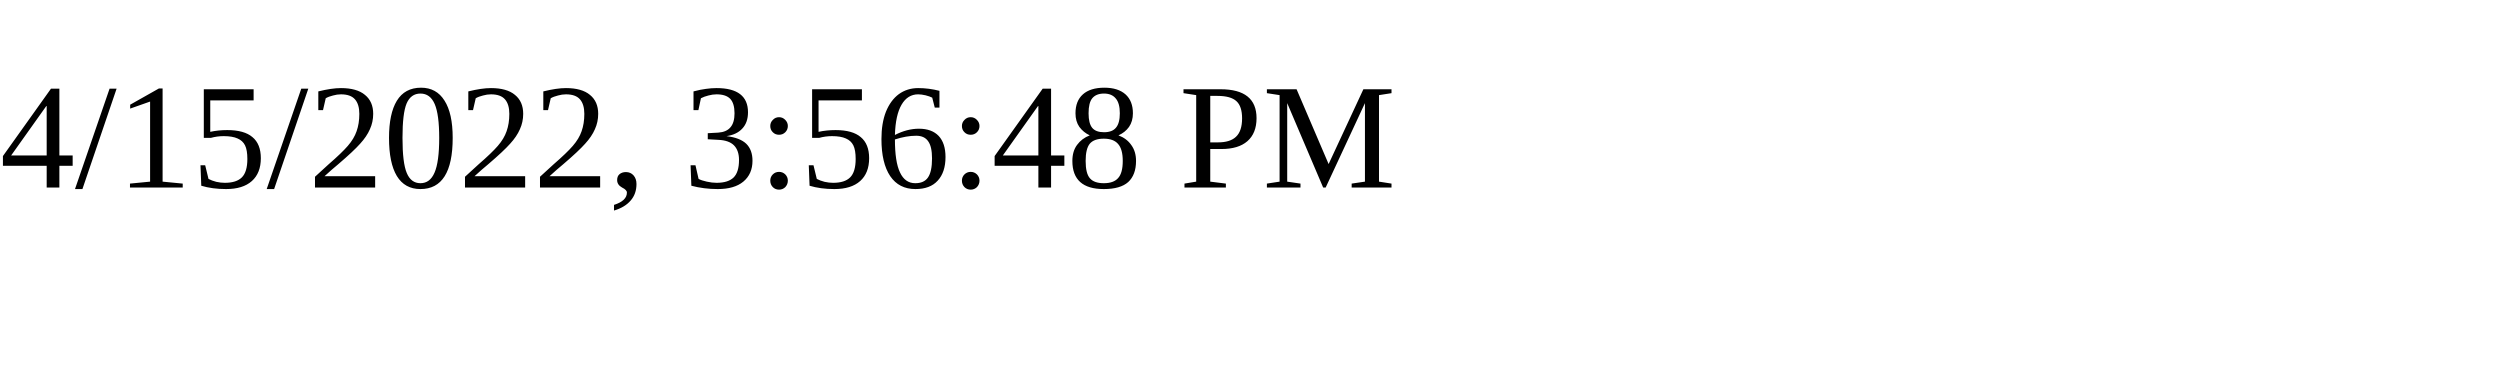
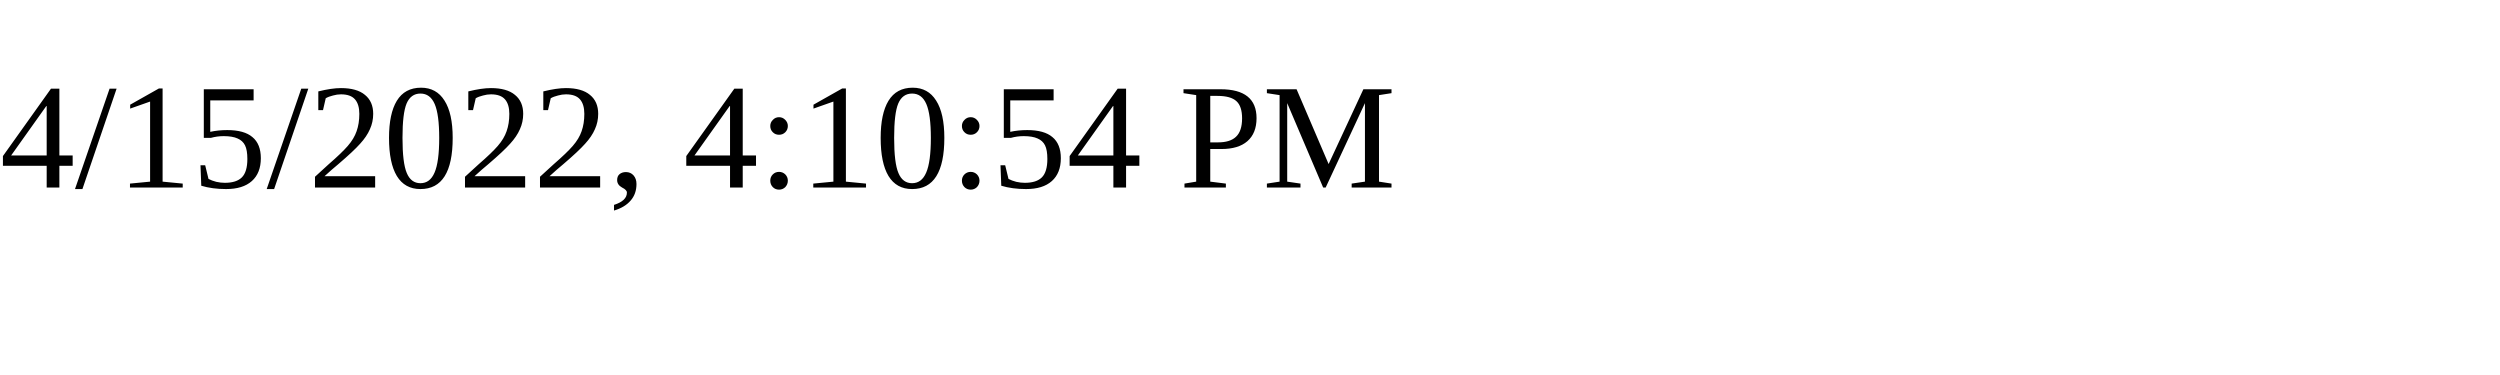
<svg xmlns="http://www.w3.org/2000/svg" height="30" width="200">
-   <text x="0" y="15">4/15/2022, 3:56:48 PM</text>
+   <text x="0" y="15">4/15/2022, 4:10:54 PM</text>
</svg>
